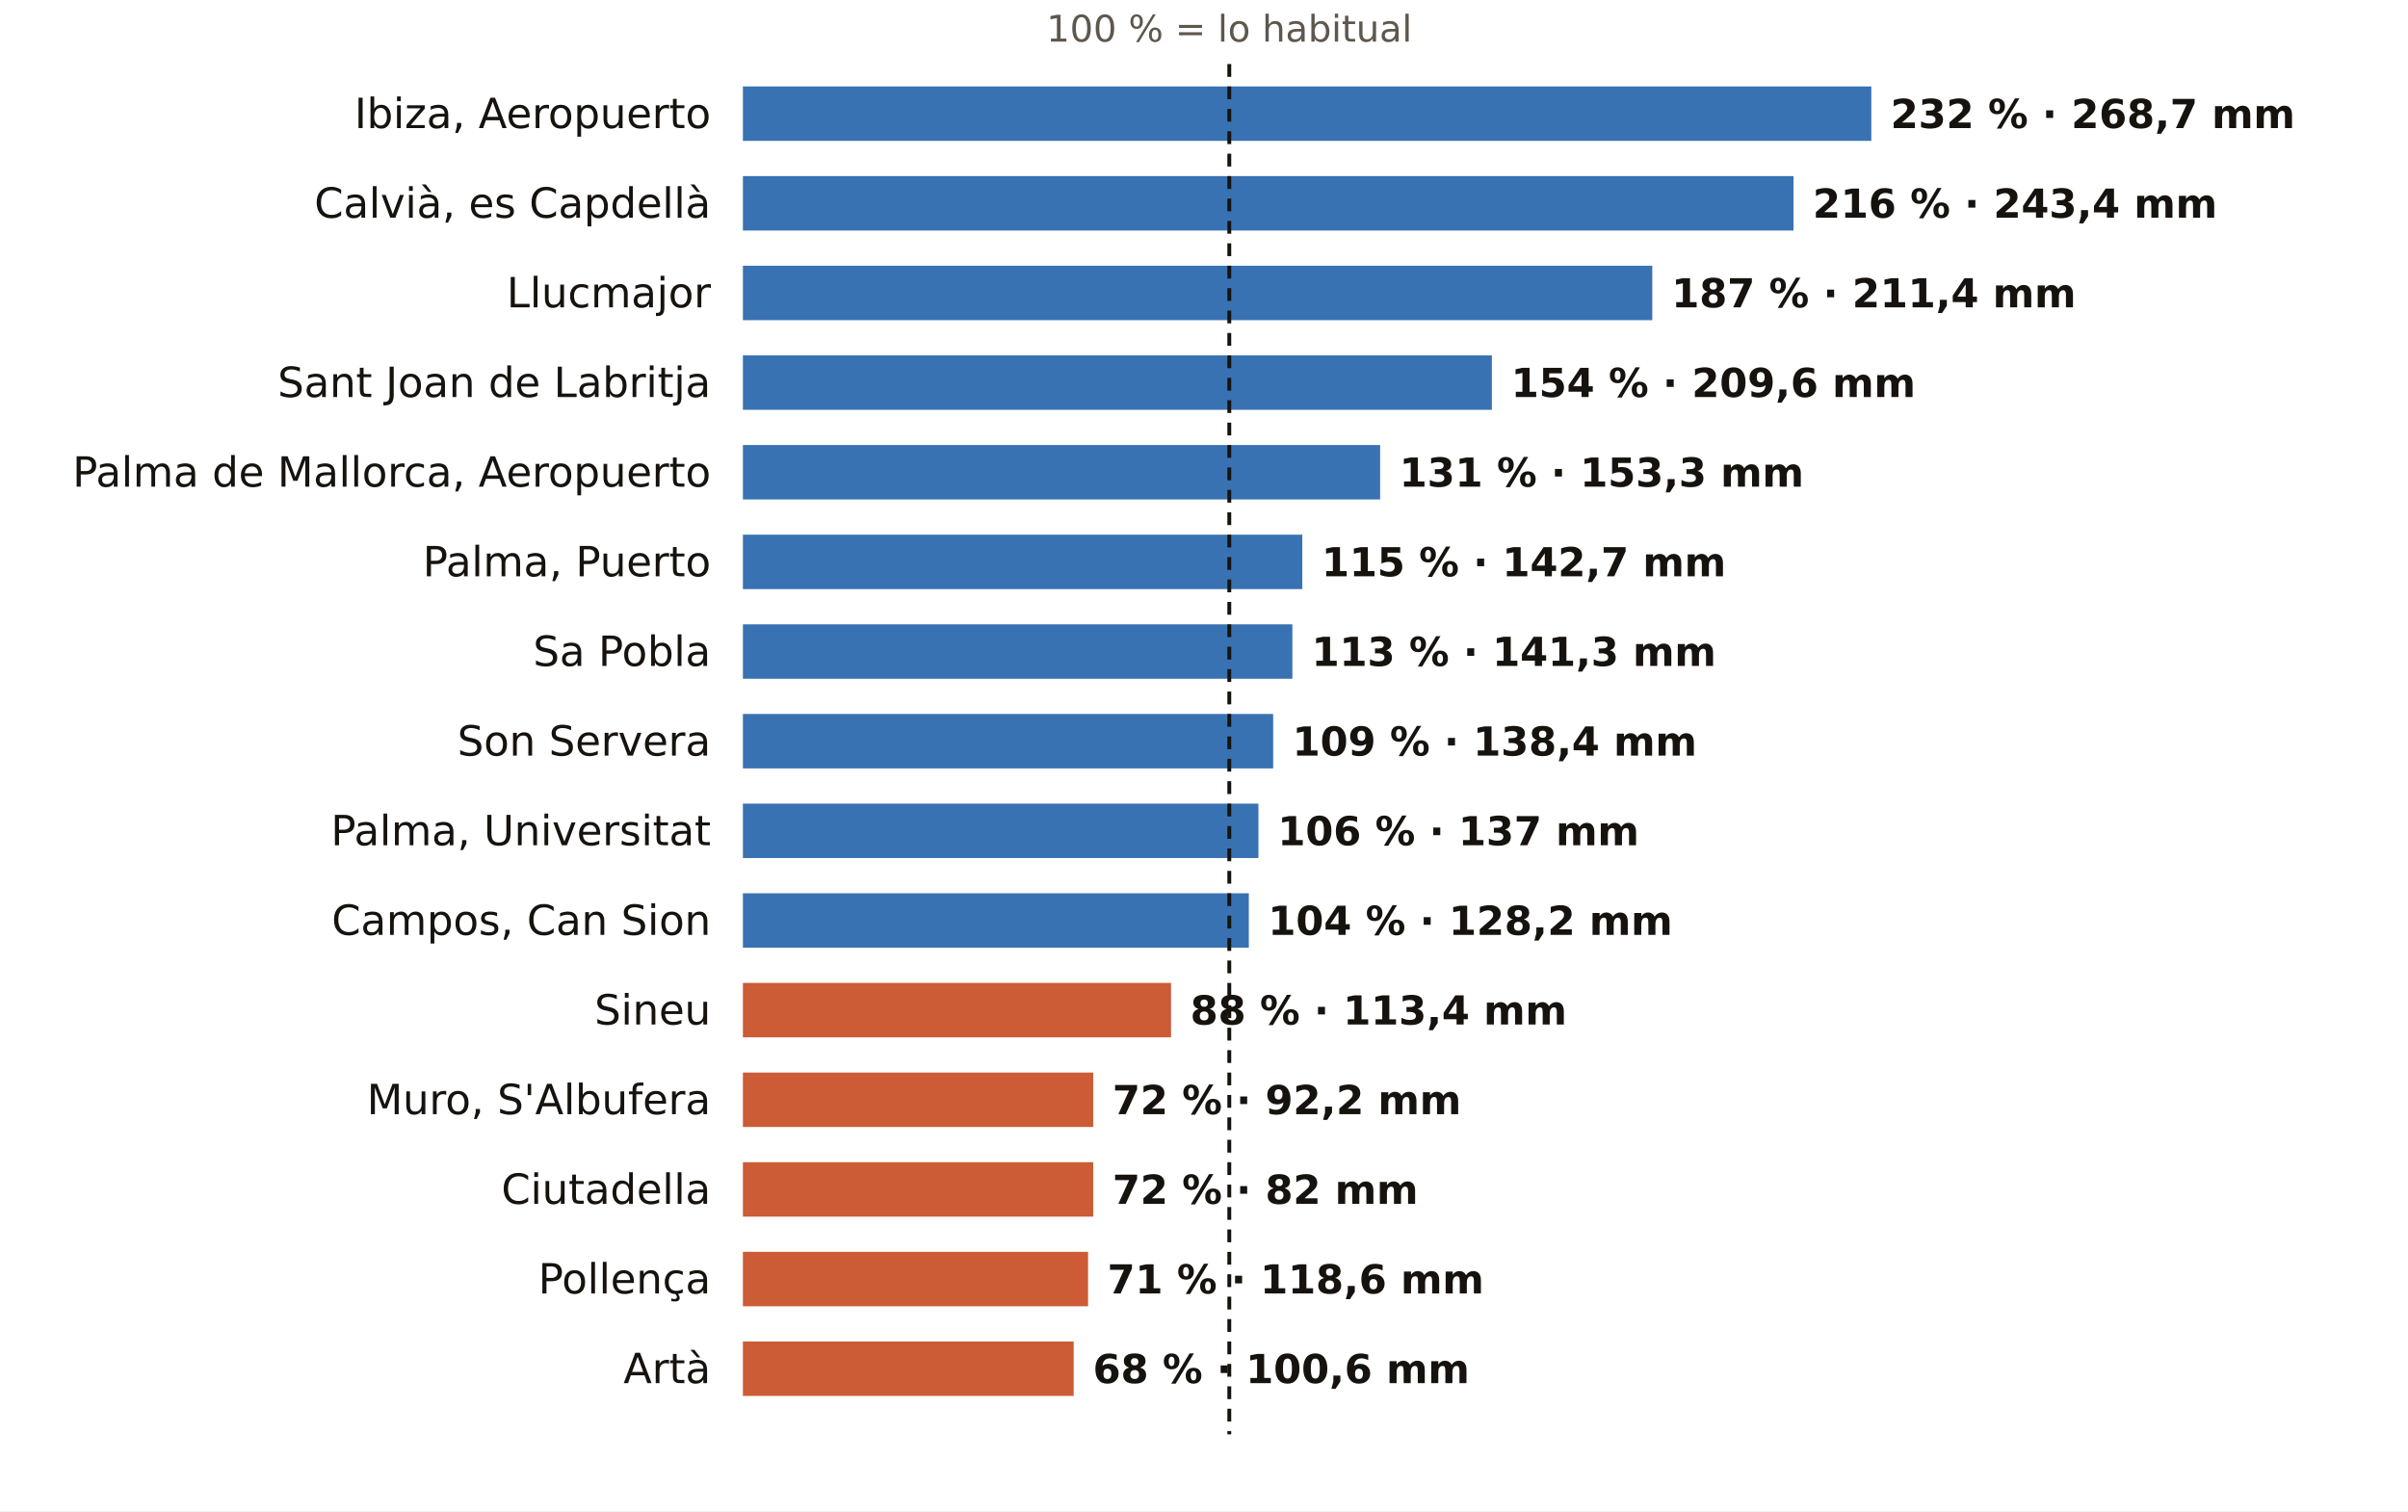
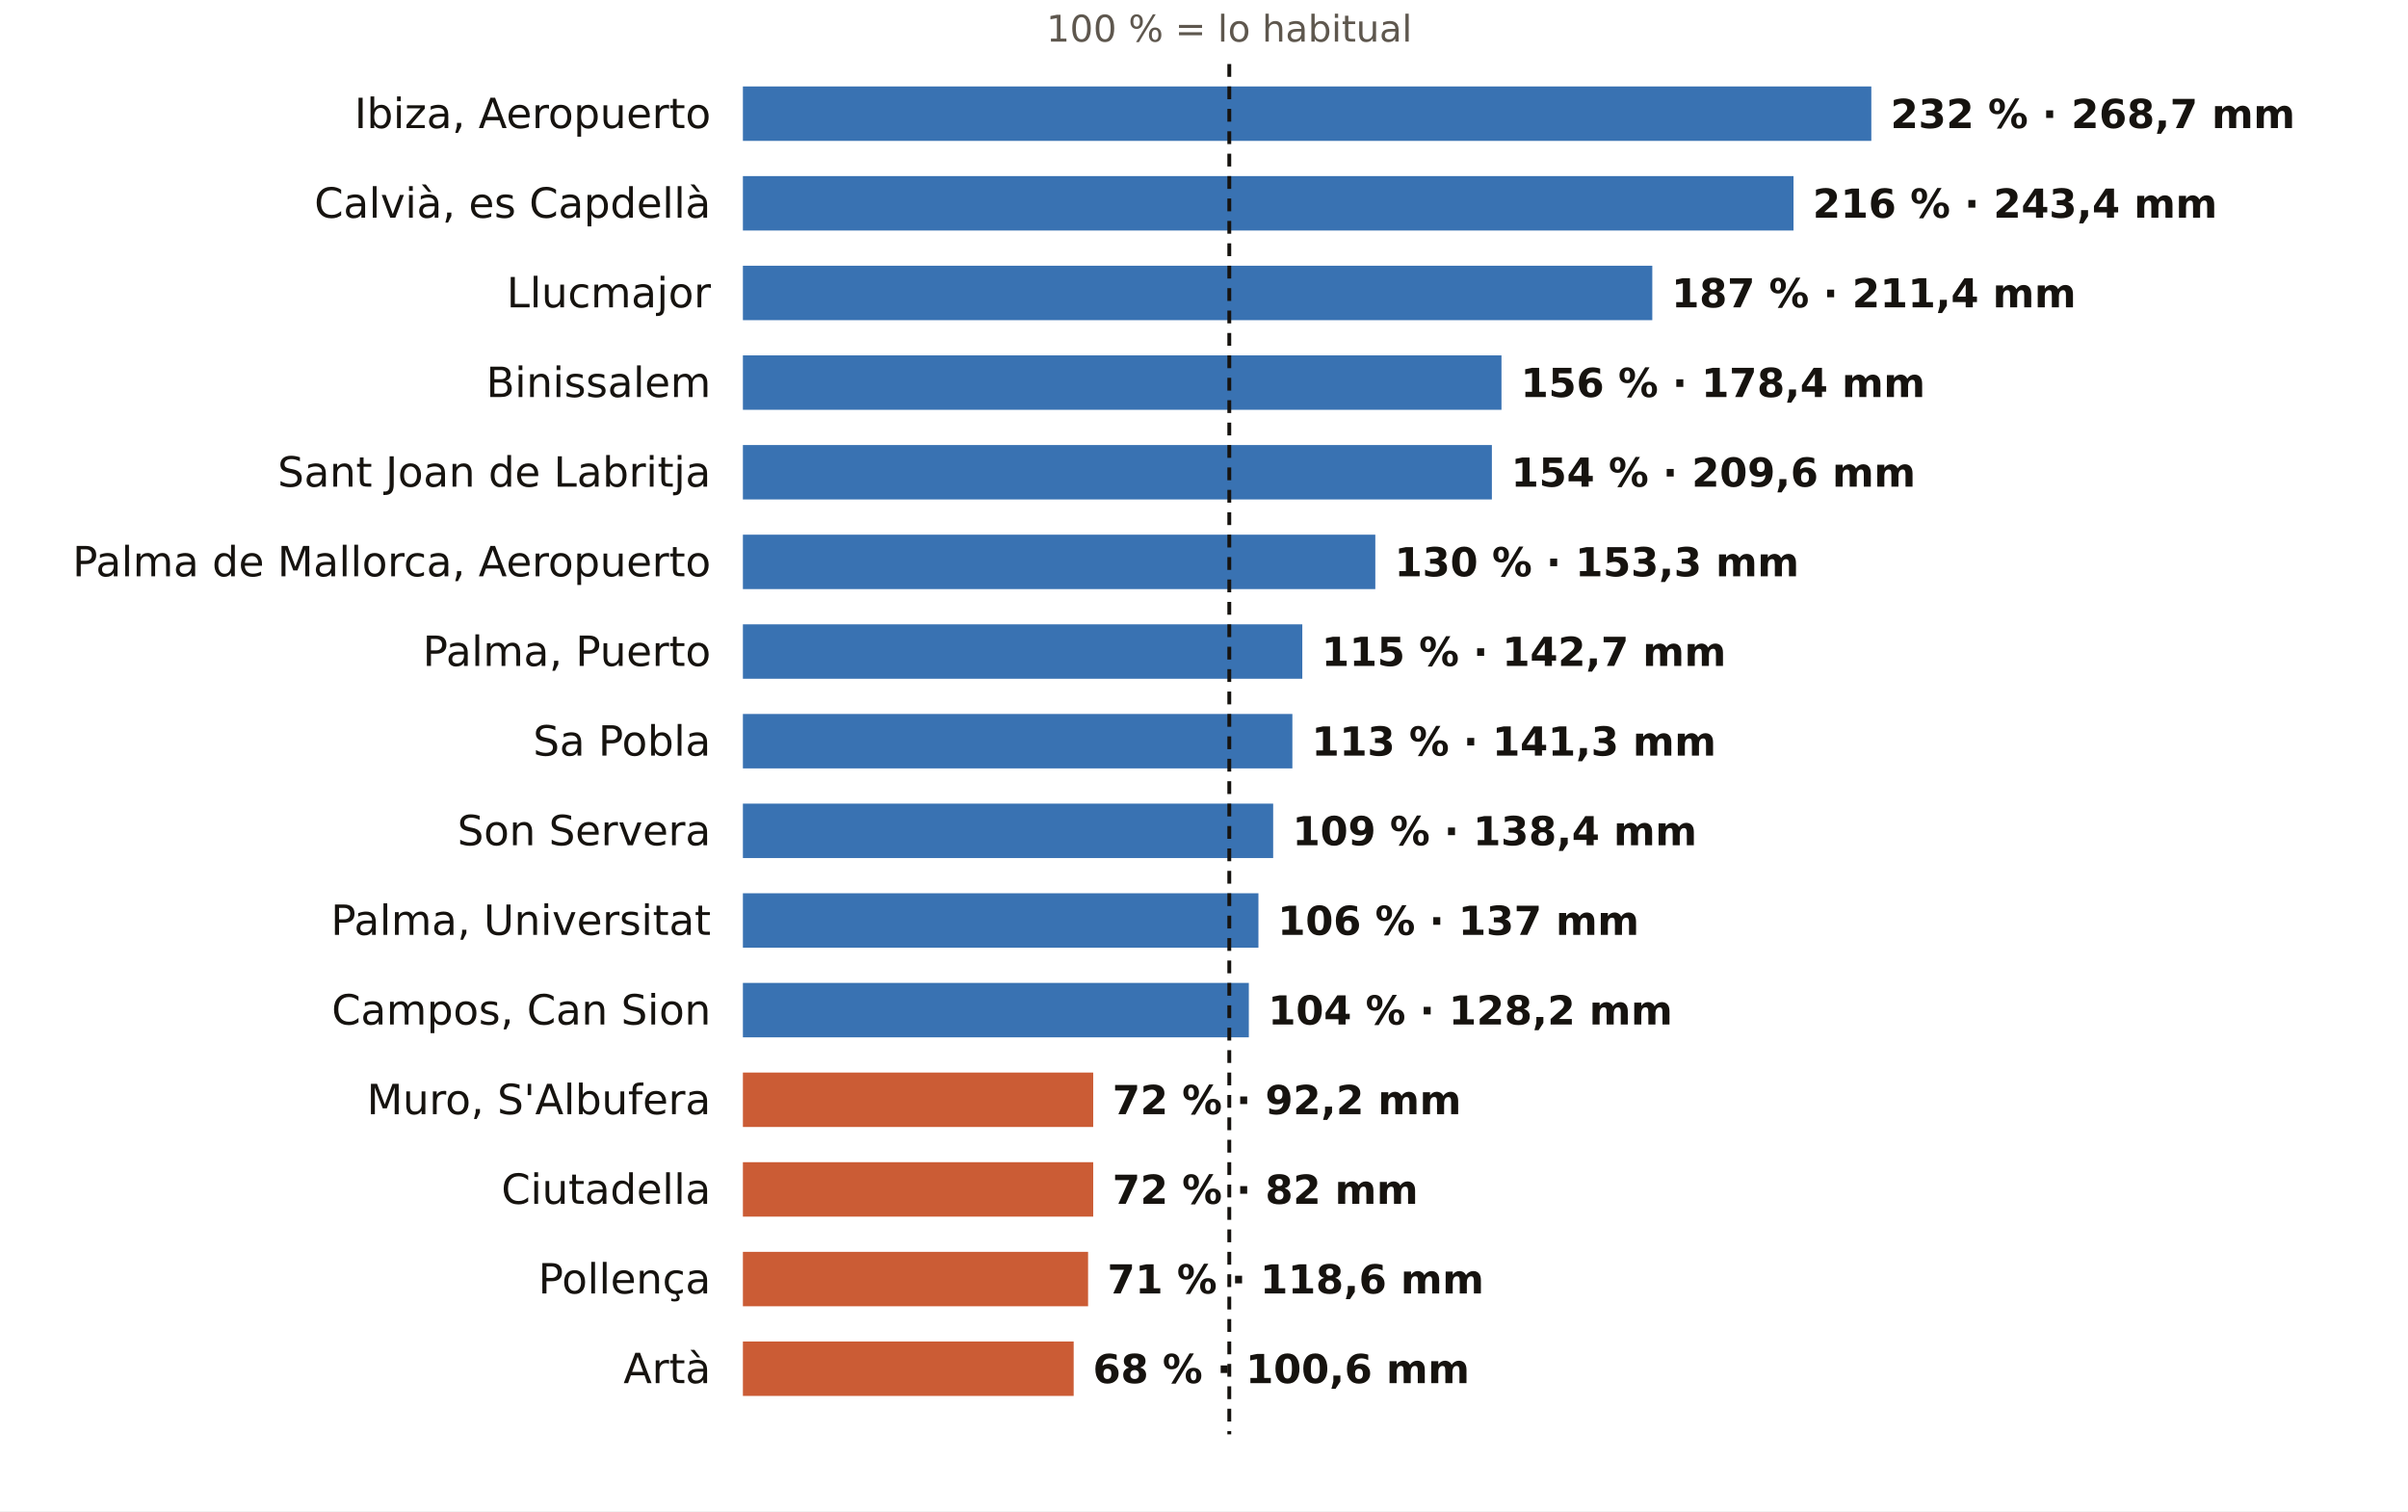
<svg xmlns="http://www.w3.org/2000/svg" viewBox="0 0 752 472" width="752" height="472" role="img" aria-label="El otoño en los pluviómetros de AEMET de Illes Balears: % de lo habitual">
  <rect width="752" height="472" fill="#FFFFFF" />
  <text x="383.9" y="13.0" font-size="11.5" fill="#5E574E" text-anchor="middle" font-weight="400" font-family="Public Sans, DejaVu Sans, Arial, sans-serif">100 % = lo habitual</text>
  <text x="222.0" y="40.0" font-size="13" fill="#16130F" text-anchor="end" font-weight="500" font-family="Public Sans, DejaVu Sans, Arial, sans-serif">Ibiza, Aeropuerto</text>
  <rect x="232" y="27" width="352.4" height="17" fill="#1F5FA8" opacity="0.88" />
  <text x="590.4" y="40.0" font-size="12.5" fill="#16130F" text-anchor="start" font-weight="600" font-family="Public Sans, DejaVu Sans, Arial, sans-serif">232 % · 268,7 mm</text>
  <text x="222.0" y="68.0" font-size="13" fill="#16130F" text-anchor="end" font-weight="500" font-family="Public Sans, DejaVu Sans, Arial, sans-serif">Calvià, es Capdellà</text>
  <rect x="232" y="55" width="328.1" height="17" fill="#1F5FA8" opacity="0.88" />
  <text x="566.1" y="68.0" font-size="12.5" fill="#16130F" text-anchor="start" font-weight="600" font-family="Public Sans, DejaVu Sans, Arial, sans-serif">216 % · 243,4 mm</text>
  <text x="222.0" y="96.0" font-size="13" fill="#16130F" text-anchor="end" font-weight="500" font-family="Public Sans, DejaVu Sans, Arial, sans-serif">Llucmajor</text>
  <rect x="232" y="83" width="284.0" height="17" fill="#1F5FA8" opacity="0.88" />
  <text x="522.0" y="96.0" font-size="12.5" fill="#16130F" text-anchor="start" font-weight="600" font-family="Public Sans, DejaVu Sans, Arial, sans-serif">187 % · 211,4 mm</text>
-   <text x="222.0" y="124.0" font-size="13" fill="#16130F" text-anchor="end" font-weight="500" font-family="Public Sans, DejaVu Sans, Arial, sans-serif">Sant Joan de Labritja</text>
-   <rect x="232" y="111" width="233.9" height="17" fill="#1F5FA8" opacity="0.88" />
-   <text x="471.9" y="124.0" font-size="12.5" fill="#16130F" text-anchor="start" font-weight="600" font-family="Public Sans, DejaVu Sans, Arial, sans-serif">154 % · 209,6 mm</text>
-   <text x="222.0" y="152.0" font-size="13" fill="#16130F" text-anchor="end" font-weight="500" font-family="Public Sans, DejaVu Sans, Arial, sans-serif">Palma de Mallorca, Aeropuerto</text>
-   <rect x="232" y="139" width="199.0" height="17" fill="#1F5FA8" opacity="0.88" />
-   <text x="437.0" y="152.0" font-size="12.5" fill="#16130F" text-anchor="start" font-weight="600" font-family="Public Sans, DejaVu Sans, Arial, sans-serif">131 % · 153,3 mm</text>
-   <text x="222.0" y="180.0" font-size="13" fill="#16130F" text-anchor="end" font-weight="500" font-family="Public Sans, DejaVu Sans, Arial, sans-serif">Palma, Puerto</text>
-   <rect x="232" y="167" width="174.7" height="17" fill="#1F5FA8" opacity="0.88" />
-   <text x="412.7" y="180.0" font-size="12.5" fill="#16130F" text-anchor="start" font-weight="600" font-family="Public Sans, DejaVu Sans, Arial, sans-serif">115 % · 142,7 mm</text>
-   <text x="222.0" y="208.0" font-size="13" fill="#16130F" text-anchor="end" font-weight="500" font-family="Public Sans, DejaVu Sans, Arial, sans-serif">Sa Pobla</text>
-   <rect x="232" y="195" width="171.6" height="17" fill="#1F5FA8" opacity="0.88" />
-   <text x="409.6" y="208.0" font-size="12.5" fill="#16130F" text-anchor="start" font-weight="600" font-family="Public Sans, DejaVu Sans, Arial, sans-serif">113 % · 141,3 mm</text>
-   <text x="222.0" y="236.0" font-size="13" fill="#16130F" text-anchor="end" font-weight="500" font-family="Public Sans, DejaVu Sans, Arial, sans-serif">Son Servera</text>
-   <rect x="232" y="223" width="165.6" height="17" fill="#1F5FA8" opacity="0.88" />
-   <text x="403.6" y="236.0" font-size="12.5" fill="#16130F" text-anchor="start" font-weight="600" font-family="Public Sans, DejaVu Sans, Arial, sans-serif">109 % · 138,4 mm</text>
-   <text x="222.0" y="264.0" font-size="13" fill="#16130F" text-anchor="end" font-weight="500" font-family="Public Sans, DejaVu Sans, Arial, sans-serif">Palma, Universitat</text>
-   <rect x="232" y="251" width="161.0" height="17" fill="#1F5FA8" opacity="0.88" />
-   <text x="399.0" y="264.0" font-size="12.5" fill="#16130F" text-anchor="start" font-weight="600" font-family="Public Sans, DejaVu Sans, Arial, sans-serif">106 % · 137 mm</text>
-   <text x="222.0" y="292.0" font-size="13" fill="#16130F" text-anchor="end" font-weight="500" font-family="Public Sans, DejaVu Sans, Arial, sans-serif">Campos, Can Sion</text>
-   <rect x="232" y="279" width="158.0" height="17" fill="#1F5FA8" opacity="0.88" />
-   <text x="396.0" y="292.0" font-size="12.5" fill="#16130F" text-anchor="start" font-weight="600" font-family="Public Sans, DejaVu Sans, Arial, sans-serif">104 % · 128,2 mm</text>
-   <text x="222.0" y="320.0" font-size="13" fill="#16130F" text-anchor="end" font-weight="500" font-family="Public Sans, DejaVu Sans, Arial, sans-serif">Sineu</text>
-   <rect x="232" y="307" width="133.7" height="17" fill="#C4461A" opacity="0.88" />
-   <text x="371.7" y="320.0" font-size="12.5" fill="#16130F" text-anchor="start" font-weight="600" font-family="Public Sans, DejaVu Sans, Arial, sans-serif">88 % · 113,4 mm</text>
+   <text x="222.0" y="124.0" font-size="13" fill="#16130F" text-anchor="end" font-weight="500" font-family="Public Sans, DejaVu Sans, Arial, sans-serif">Binissalem</text>
+   <rect x="232" y="111" width="236.9" height="17" fill="#1F5FA8" opacity="0.88" />
+   <text x="474.9" y="124.0" font-size="12.5" fill="#16130F" text-anchor="start" font-weight="600" font-family="Public Sans, DejaVu Sans, Arial, sans-serif">156 % · 178,4 mm</text>
+   <text x="222.0" y="152.0" font-size="13" fill="#16130F" text-anchor="end" font-weight="500" font-family="Public Sans, DejaVu Sans, Arial, sans-serif">Sant Joan de Labritja</text>
+   <rect x="232" y="139" width="233.9" height="17" fill="#1F5FA8" opacity="0.88" />
+   <text x="471.9" y="152.0" font-size="12.5" fill="#16130F" text-anchor="start" font-weight="600" font-family="Public Sans, DejaVu Sans, Arial, sans-serif">154 % · 209,6 mm</text>
+   <text x="222.0" y="180.0" font-size="13" fill="#16130F" text-anchor="end" font-weight="500" font-family="Public Sans, DejaVu Sans, Arial, sans-serif">Palma de Mallorca, Aeropuerto</text>
+   <rect x="232" y="167" width="197.5" height="17" fill="#1F5FA8" opacity="0.88" />
+   <text x="435.5" y="180.0" font-size="12.5" fill="#16130F" text-anchor="start" font-weight="600" font-family="Public Sans, DejaVu Sans, Arial, sans-serif">130 % · 153,3 mm</text>
+   <text x="222.0" y="208.0" font-size="13" fill="#16130F" text-anchor="end" font-weight="500" font-family="Public Sans, DejaVu Sans, Arial, sans-serif">Palma, Puerto</text>
+   <rect x="232" y="195" width="174.7" height="17" fill="#1F5FA8" opacity="0.88" />
+   <text x="412.7" y="208.0" font-size="12.5" fill="#16130F" text-anchor="start" font-weight="600" font-family="Public Sans, DejaVu Sans, Arial, sans-serif">115 % · 142,7 mm</text>
+   <text x="222.0" y="236.0" font-size="13" fill="#16130F" text-anchor="end" font-weight="500" font-family="Public Sans, DejaVu Sans, Arial, sans-serif">Sa Pobla</text>
+   <rect x="232" y="223" width="171.6" height="17" fill="#1F5FA8" opacity="0.88" />
+   <text x="409.6" y="236.0" font-size="12.5" fill="#16130F" text-anchor="start" font-weight="600" font-family="Public Sans, DejaVu Sans, Arial, sans-serif">113 % · 141,3 mm</text>
+   <text x="222.0" y="264.0" font-size="13" fill="#16130F" text-anchor="end" font-weight="500" font-family="Public Sans, DejaVu Sans, Arial, sans-serif">Son Servera</text>
+   <rect x="232" y="251" width="165.6" height="17" fill="#1F5FA8" opacity="0.88" />
+   <text x="403.6" y="264.0" font-size="12.5" fill="#16130F" text-anchor="start" font-weight="600" font-family="Public Sans, DejaVu Sans, Arial, sans-serif">109 % · 138,4 mm</text>
+   <text x="222.0" y="292.0" font-size="13" fill="#16130F" text-anchor="end" font-weight="500" font-family="Public Sans, DejaVu Sans, Arial, sans-serif">Palma, Universitat</text>
+   <rect x="232" y="279" width="161.0" height="17" fill="#1F5FA8" opacity="0.88" />
+   <text x="399.0" y="292.0" font-size="12.5" fill="#16130F" text-anchor="start" font-weight="600" font-family="Public Sans, DejaVu Sans, Arial, sans-serif">106 % · 137 mm</text>
+   <text x="222.0" y="320.0" font-size="13" fill="#16130F" text-anchor="end" font-weight="500" font-family="Public Sans, DejaVu Sans, Arial, sans-serif">Campos, Can Sion</text>
+   <rect x="232" y="307" width="158.0" height="17" fill="#1F5FA8" opacity="0.88" />
+   <text x="396.0" y="320.0" font-size="12.5" fill="#16130F" text-anchor="start" font-weight="600" font-family="Public Sans, DejaVu Sans, Arial, sans-serif">104 % · 128,2 mm</text>
  <text x="222.0" y="348.0" font-size="13" fill="#16130F" text-anchor="end" font-weight="500" font-family="Public Sans, DejaVu Sans, Arial, sans-serif">Muro, S'Albufera</text>
  <rect x="232" y="335" width="109.4" height="17" fill="#C4461A" opacity="0.88" />
  <text x="347.4" y="348.0" font-size="12.5" fill="#16130F" text-anchor="start" font-weight="600" font-family="Public Sans, DejaVu Sans, Arial, sans-serif">72 % · 92,2 mm</text>
  <text x="222.0" y="376.0" font-size="13" fill="#16130F" text-anchor="end" font-weight="500" font-family="Public Sans, DejaVu Sans, Arial, sans-serif">Ciutadella</text>
  <rect x="232" y="363" width="109.4" height="17" fill="#C4461A" opacity="0.88" />
  <text x="347.4" y="376.0" font-size="12.5" fill="#16130F" text-anchor="start" font-weight="600" font-family="Public Sans, DejaVu Sans, Arial, sans-serif">72 % · 82 mm</text>
  <text x="222.0" y="404.0" font-size="13" fill="#16130F" text-anchor="end" font-weight="500" font-family="Public Sans, DejaVu Sans, Arial, sans-serif">Pollença</text>
  <rect x="232" y="391" width="107.8" height="17" fill="#C4461A" opacity="0.88" />
  <text x="345.8" y="404.0" font-size="12.5" fill="#16130F" text-anchor="start" font-weight="600" font-family="Public Sans, DejaVu Sans, Arial, sans-serif">71 % · 118,6 mm</text>
  <text x="222.0" y="432.0" font-size="13" fill="#16130F" text-anchor="end" font-weight="500" font-family="Public Sans, DejaVu Sans, Arial, sans-serif">Artà</text>
  <rect x="232" y="419" width="103.3" height="17" fill="#C4461A" opacity="0.88" />
  <text x="341.3" y="432.0" font-size="12.5" fill="#16130F" text-anchor="start" font-weight="600" font-family="Public Sans, DejaVu Sans, Arial, sans-serif">68 % · 100,6 mm</text>
  <line x1="383.9" x2="383.9" y1="20" y2="448" stroke="#16130F" stroke-width="1.2" stroke-dasharray="4 3" />
</svg>
